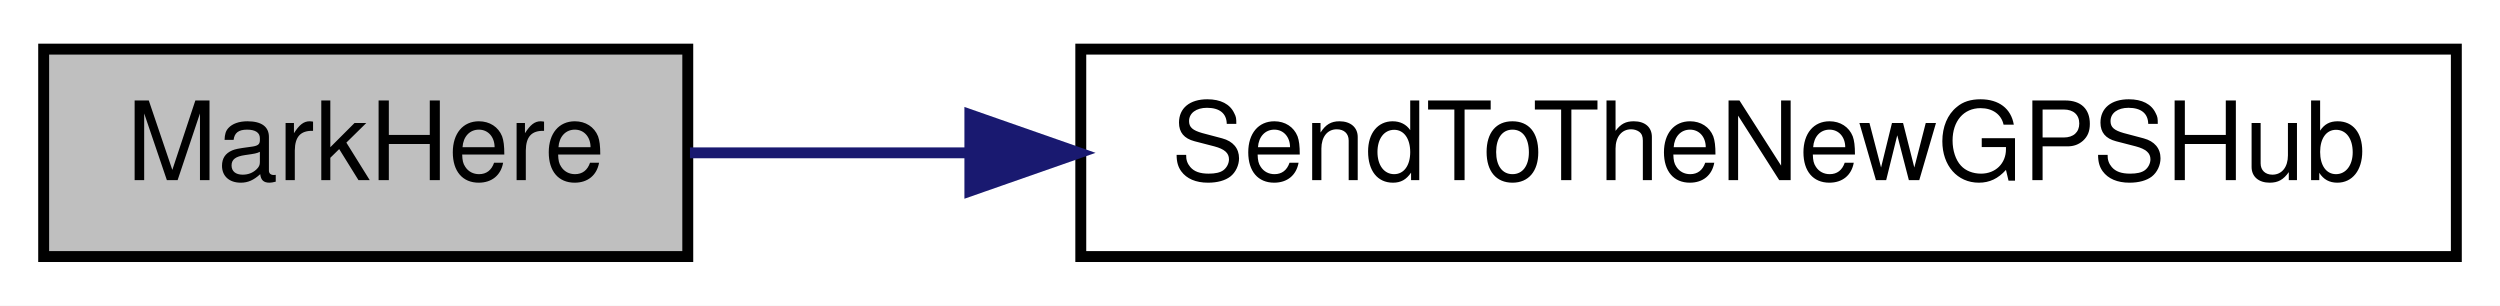
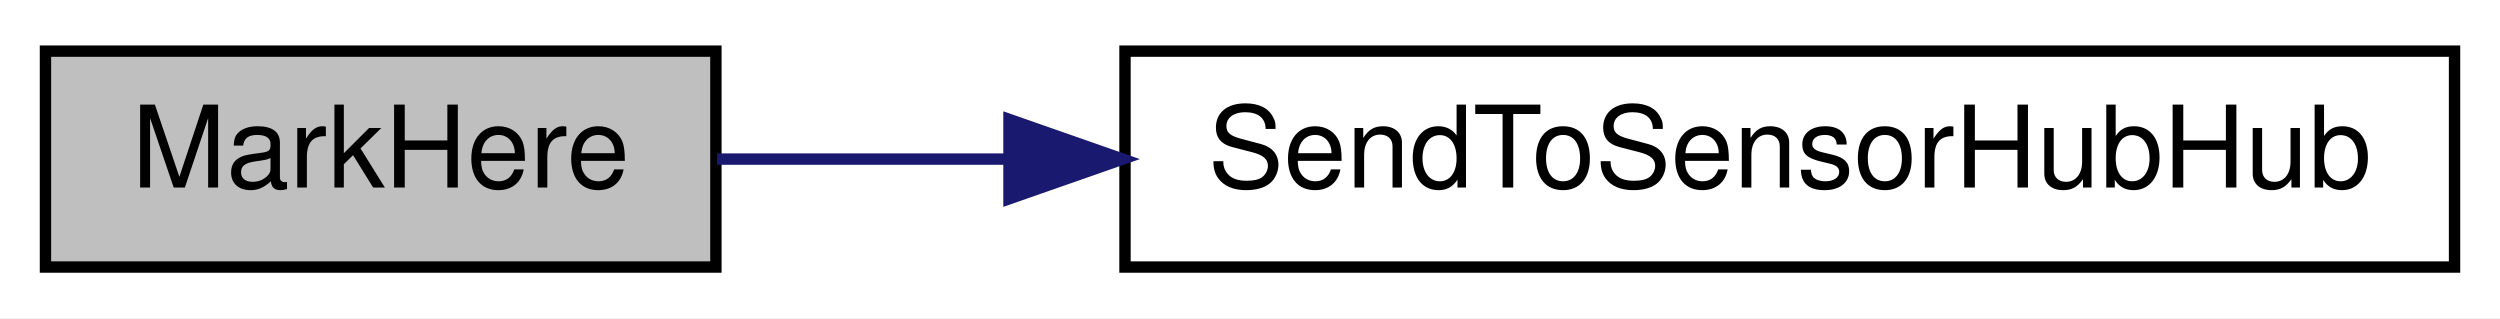
- <svg xmlns="http://www.w3.org/2000/svg" xmlns:xlink="http://www.w3.org/1999/xlink" width="229pt" height="28pt" viewBox="0.00 0.00 229.00 28.00">
+ <svg xmlns="http://www.w3.org/2000/svg" xmlns:xlink="http://www.w3.org/1999/xlink" width="220pt" height="28pt" viewBox="0.00 0.00 220.00 28.00">
  <g id="graph0" class="graph" transform="scale(1 1) rotate(0) translate(4 24)">
-     <polygon fill="white" stroke="transparent" points="-4,4 -4,-24 225,-24 225,4 -4,4" />
+     <polygon fill="white" stroke="transparent" points="-4,4 -4,-24 216,-24 216,4 -4,4" />
    <g id="node1" class="node">
      <g id="a_node1">
        <a xlink:title=" ">
          <polygon fill="#bfbfbf" stroke="black" points="0,-0.5 0,-19.5 59,-19.5 59,-0.5 0,-0.5" />
          <text text-anchor="middle" x="29.5" y="-7.5" font-family="Helvetica,sans-Serif" font-size="10.00">MarkHere</text>
        </a>
      </g>
    </g>
    <g id="node2" class="node">
      <g id="a_node2">
-         <a xlink:href="_receiver_code_2src_2main_8cpp.html#af5a21ef36cbe9f8a4dd5c509e8b93892" target="_top" xlink:title=" ">
-           <polygon fill="white" stroke="black" points="95,-0.5 95,-19.5 221,-19.5 221,-0.5 95,-0.5" />
-           <text text-anchor="middle" x="158" y="-7.5" font-family="Helvetica,sans-Serif" font-size="10.00">SendToTheNewGPSHub</text>
+         <a xlink:href="_receiver_code_2src_2main_8cpp.html#ada9bd8b8c8e3ba5410e36a9e0f4ba2d2" target="_top" xlink:title=" ">
+           <polygon fill="white" stroke="black" points="95,-0.5 95,-19.5 212,-19.5 212,-0.5 95,-0.5" />
+           <text text-anchor="middle" x="153.5" y="-7.5" font-family="Helvetica,sans-Serif" font-size="10.00">SendToSensorHubHub</text>
        </a>
      </g>
    </g>
    <g id="edge1" class="edge">
-       <path fill="none" stroke="midnightblue" d="M59.2,-10C66.94,-10 75.66,-10 84.64,-10" />
-       <polygon fill="midnightblue" stroke="midnightblue" points="84.84,-13.5 94.84,-10 84.84,-6.5 84.84,-13.5" />
+       <path fill="none" stroke="midnightblue" d="M59.1,-10C66.88,-10 75.65,-10 84.62,-10" />
+       <polygon fill="midnightblue" stroke="midnightblue" points="84.79,-13.5 94.79,-10 84.79,-6.5 84.79,-13.5" />
    </g>
  </g>
</svg>
